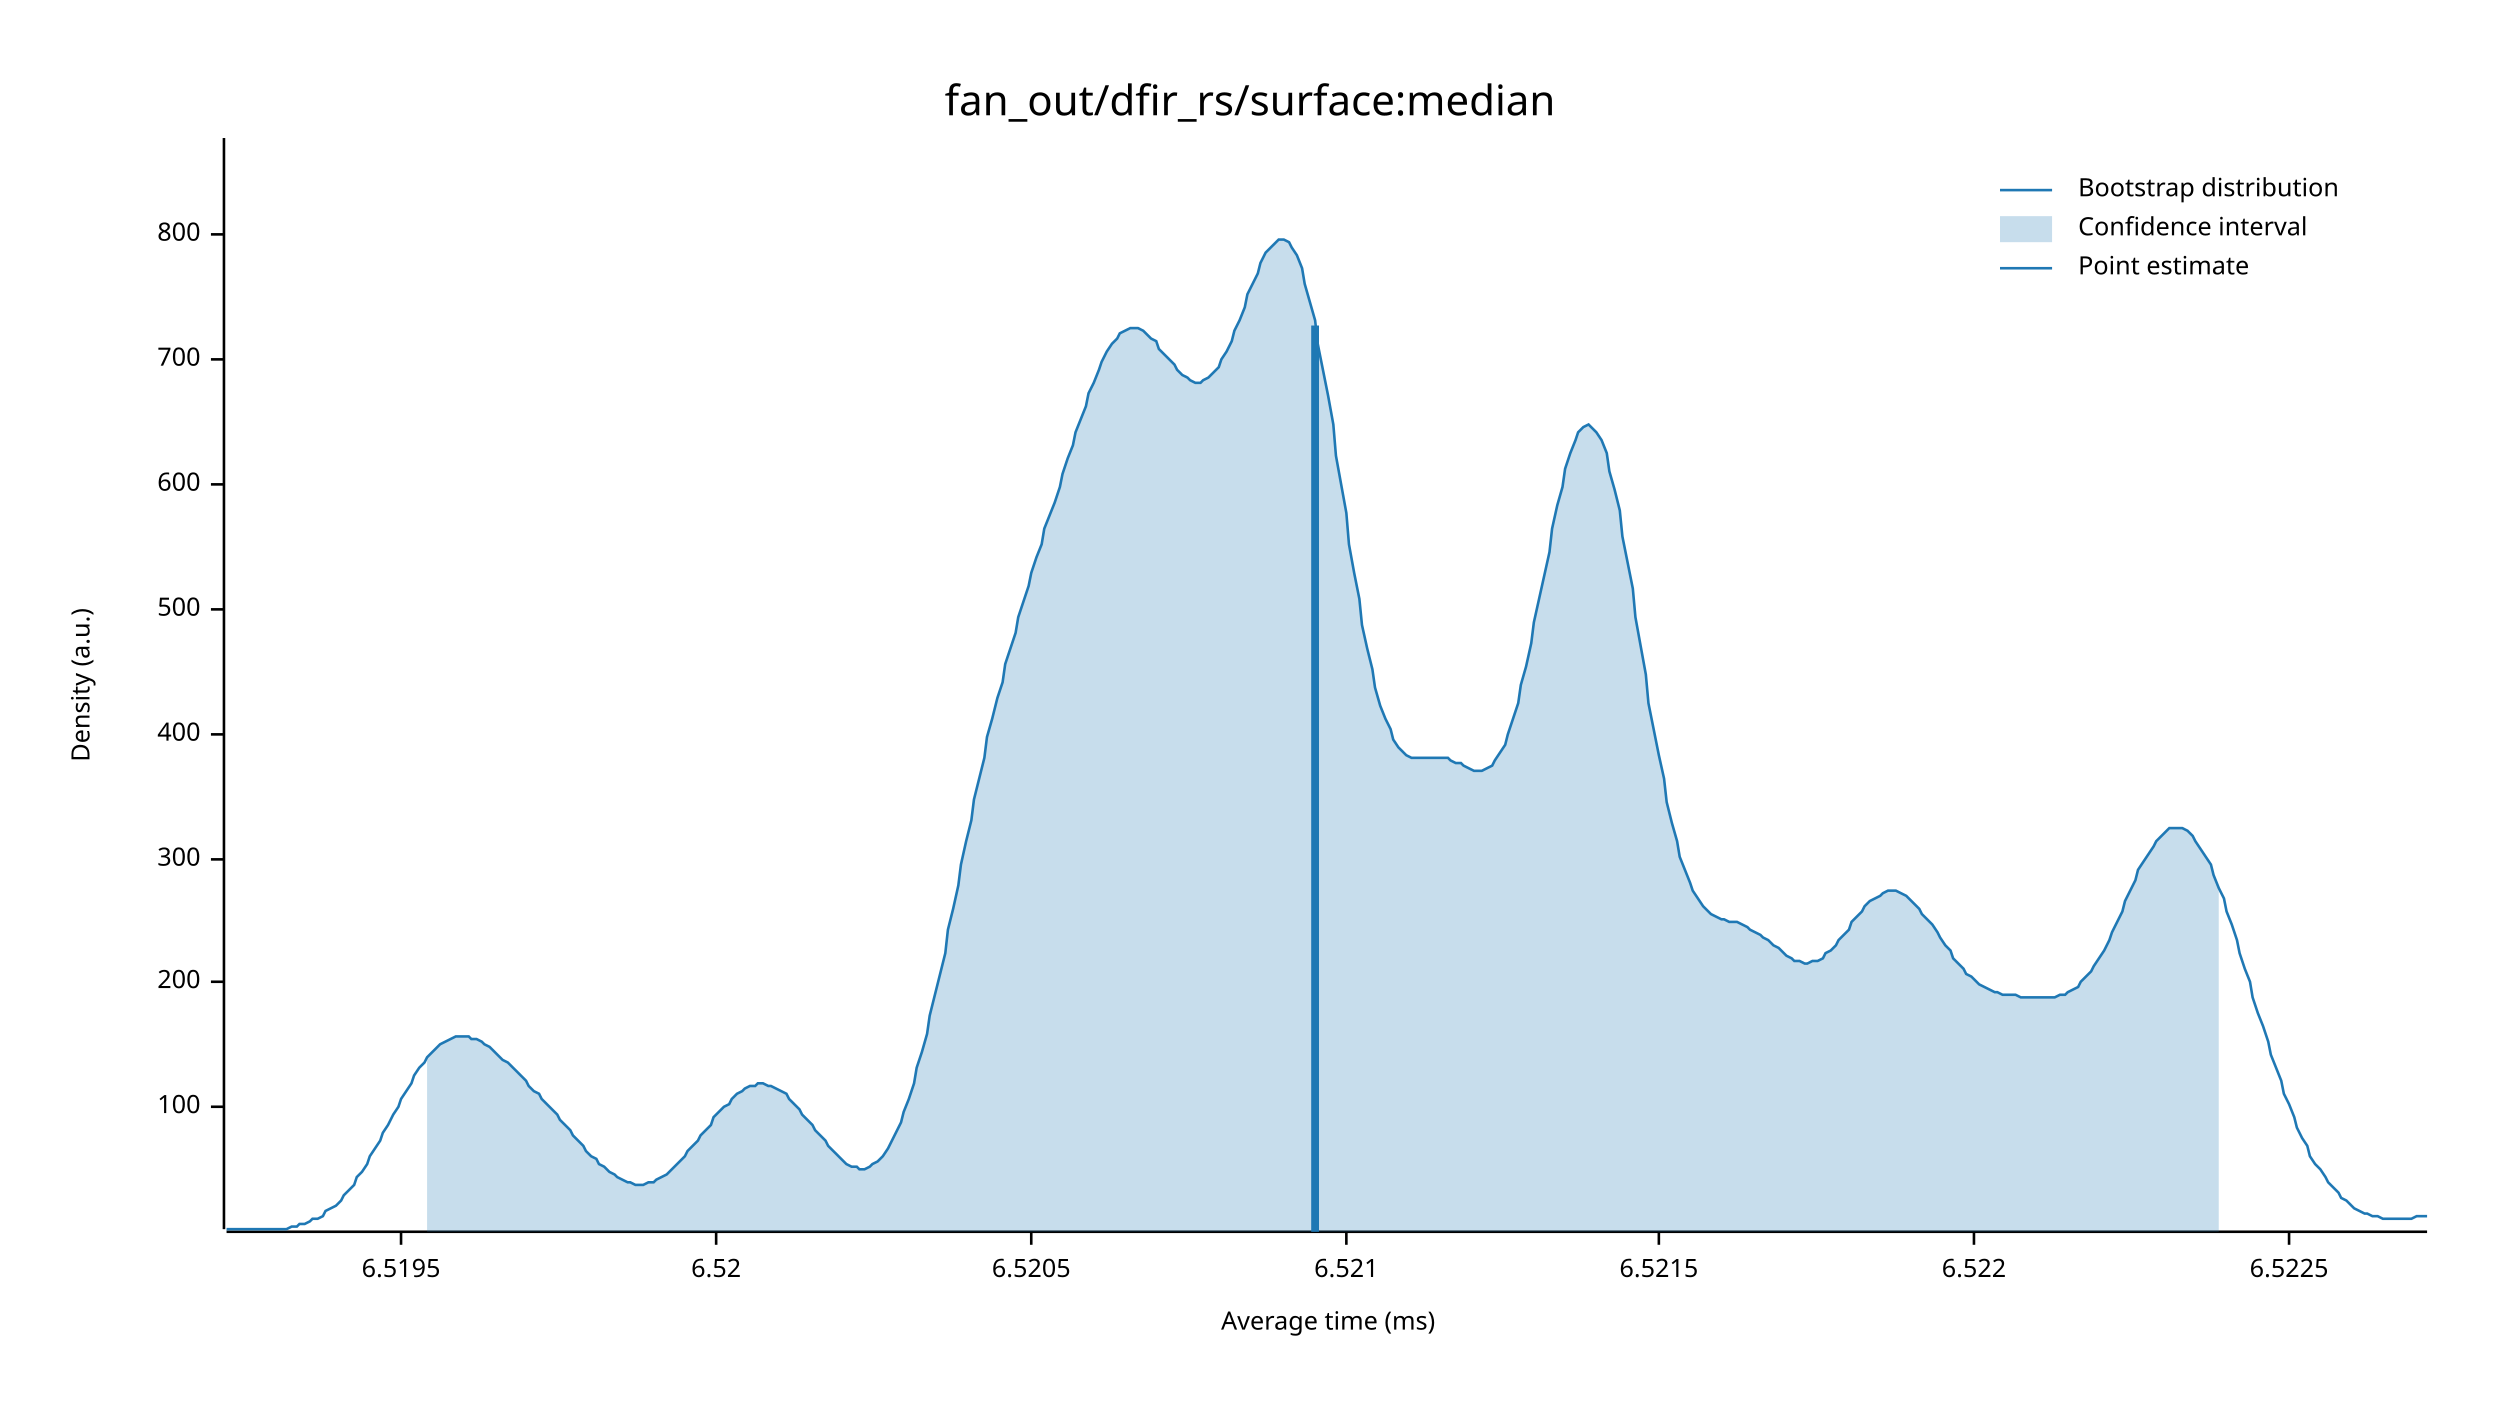
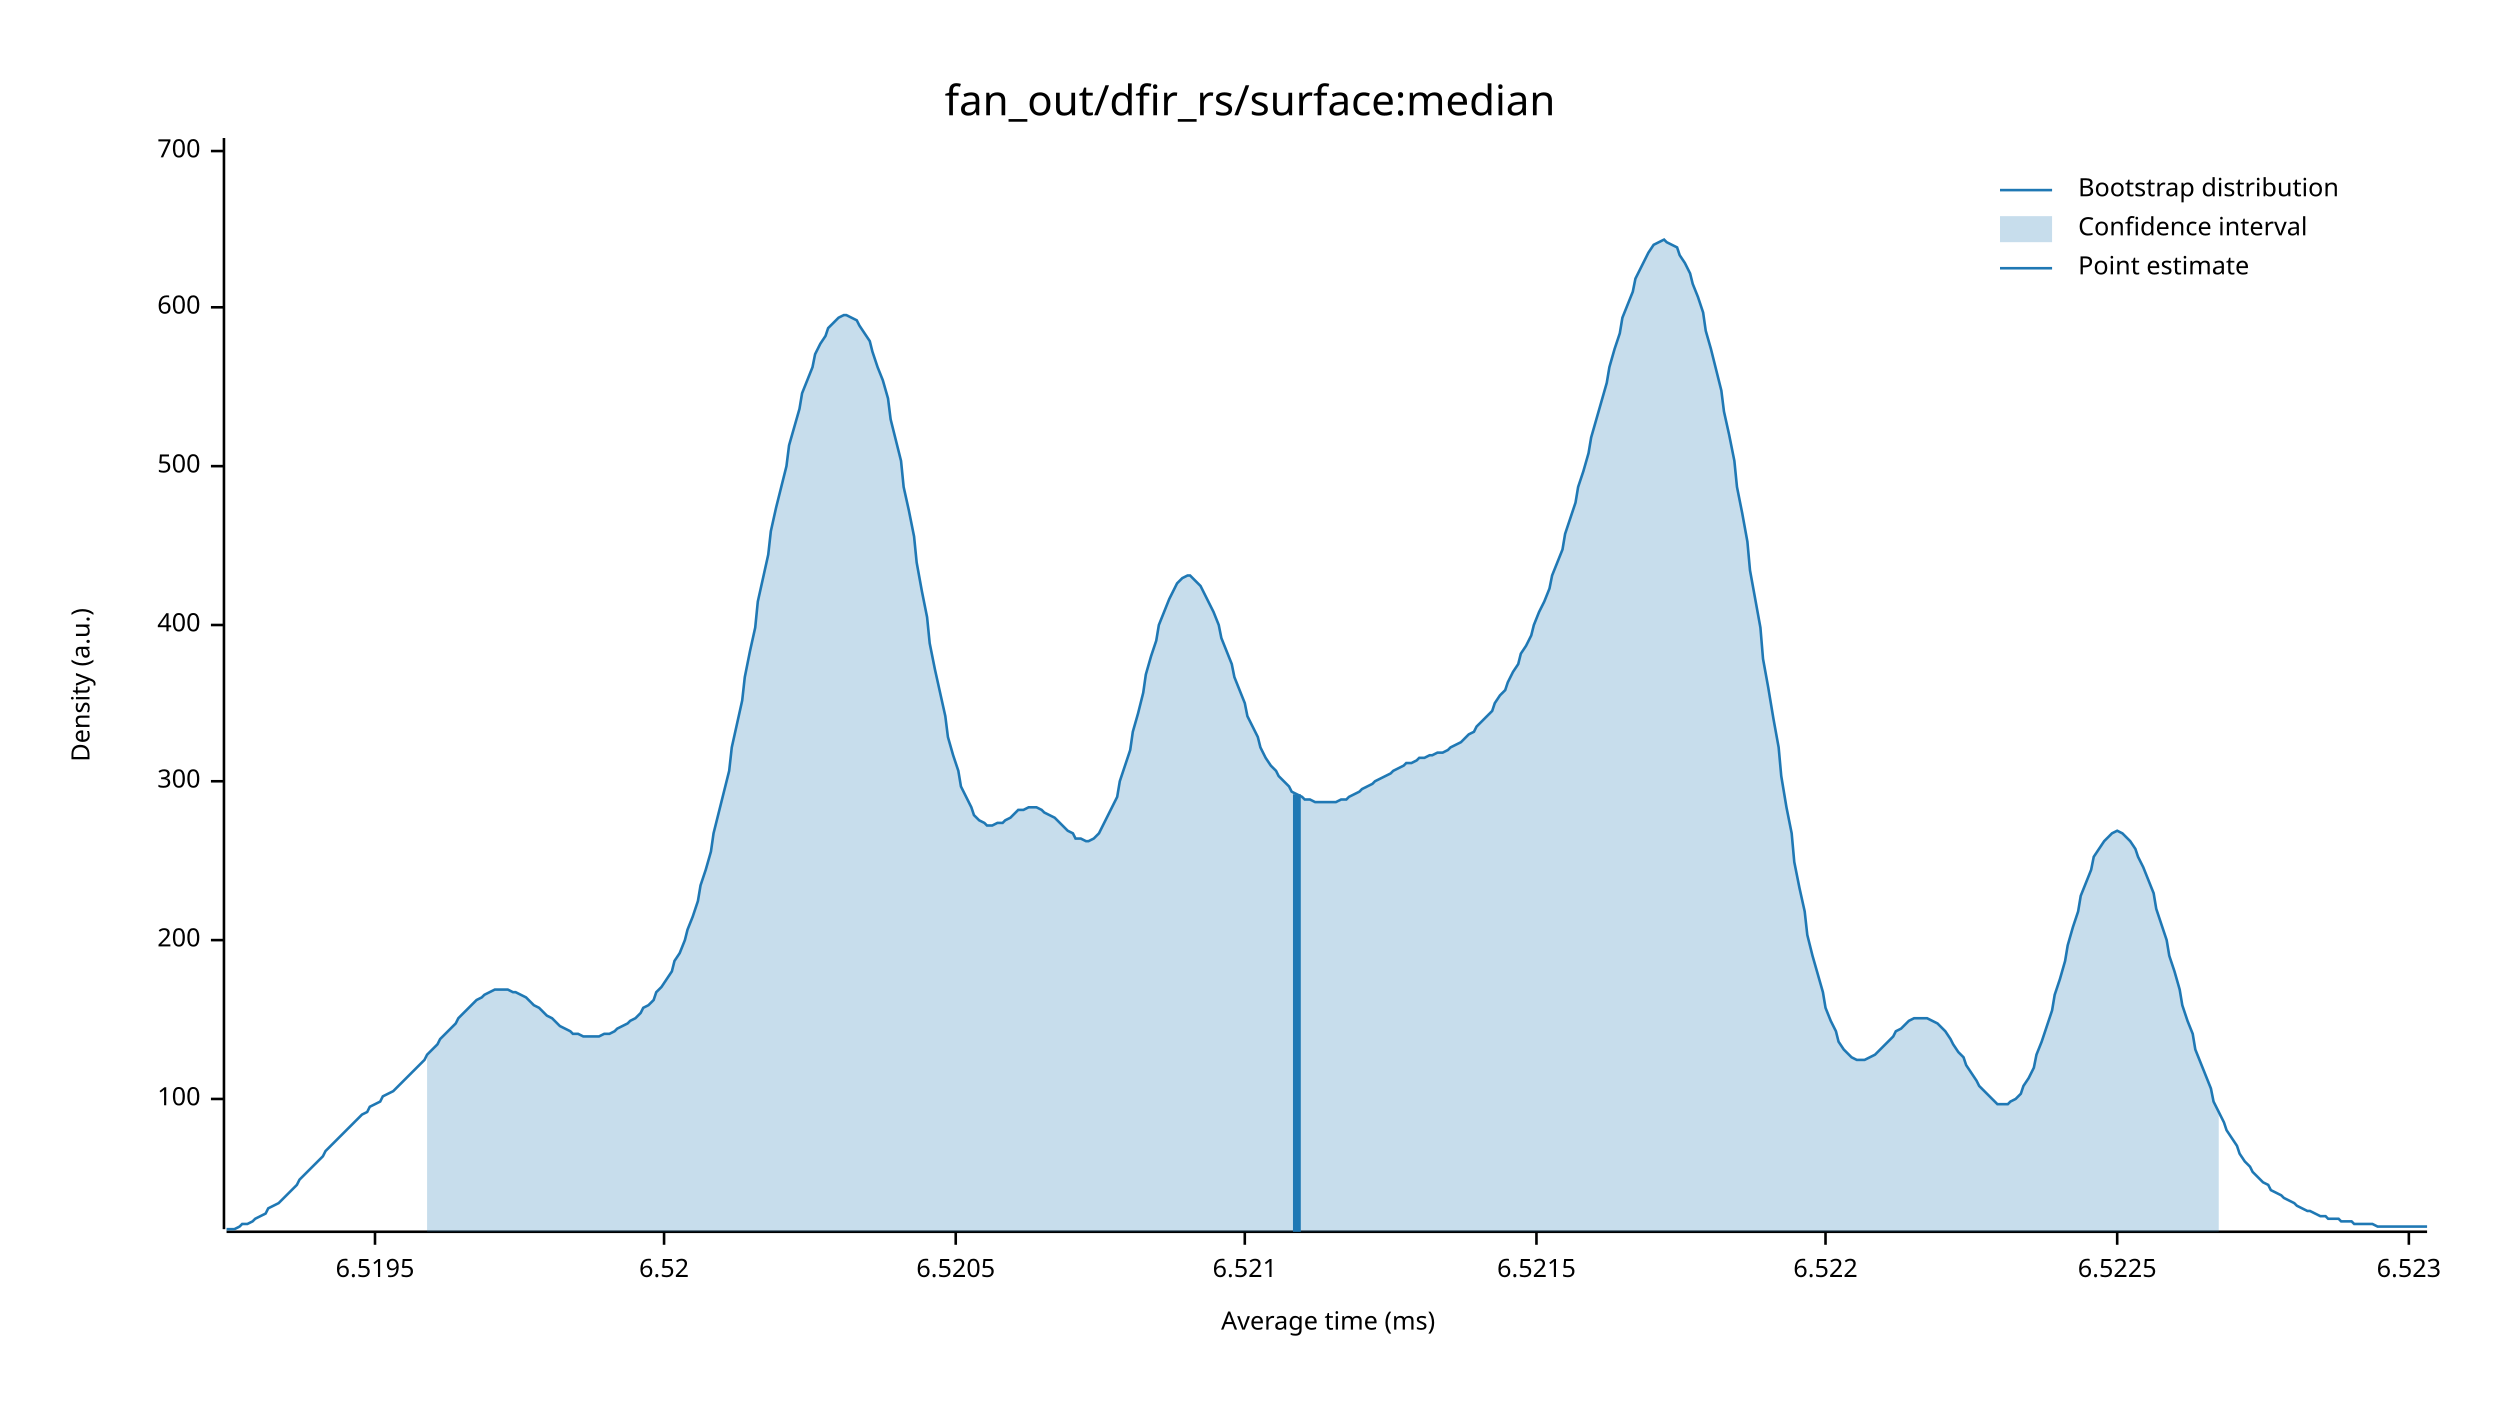
<svg xmlns="http://www.w3.org/2000/svg" width="960" height="540" viewBox="0 0 960 540">
  <text x="480" y="32" dy="0.76em" text-anchor="middle" font-family="sans-serif" font-size="16.129" opacity="1" fill="#000000">
fan_out/dfir_rs/surface:median
</text>
  <text x="27" y="263" dy="0.76em" text-anchor="middle" font-family="sans-serif" font-size="9.677" opacity="1" fill="#000000" transform="rotate(270, 27, 263)">
Density (a.u.)
</text>
  <text x="510" y="513" dy="-0.5ex" text-anchor="middle" font-family="sans-serif" font-size="9.677" opacity="1" fill="#000000">
Average time (ms)
</text>
  <polyline fill="none" opacity="1" stroke="#000000" stroke-width="1" points="86,53 86,472 " />
-   <text x="77" y="425" dy="0.5ex" text-anchor="end" font-family="sans-serif" font-size="9.677" opacity="1" fill="#000000">
+   <text x="77" y="422" dy="0.5ex" text-anchor="end" font-family="sans-serif" font-size="9.677" opacity="1" fill="#000000">
100
</text>
-   <polyline fill="none" opacity="1" stroke="#000000" stroke-width="1" points="81,425 86,425 " />
-   <text x="77" y="377" dy="0.5ex" text-anchor="end" font-family="sans-serif" font-size="9.677" opacity="1" fill="#000000">
+   <polyline fill="none" opacity="1" stroke="#000000" stroke-width="1" points="81,422 86,422 " />
+   <text x="77" y="361" dy="0.5ex" text-anchor="end" font-family="sans-serif" font-size="9.677" opacity="1" fill="#000000">
200
</text>
-   <polyline fill="none" opacity="1" stroke="#000000" stroke-width="1" points="81,377 86,377 " />
-   <text x="77" y="330" dy="0.5ex" text-anchor="end" font-family="sans-serif" font-size="9.677" opacity="1" fill="#000000">
+   <polyline fill="none" opacity="1" stroke="#000000" stroke-width="1" points="81,361 86,361 " />
+   <text x="77" y="300" dy="0.5ex" text-anchor="end" font-family="sans-serif" font-size="9.677" opacity="1" fill="#000000">
300
</text>
-   <polyline fill="none" opacity="1" stroke="#000000" stroke-width="1" points="81,330 86,330 " />
-   <text x="77" y="282" dy="0.5ex" text-anchor="end" font-family="sans-serif" font-size="9.677" opacity="1" fill="#000000">
+   <polyline fill="none" opacity="1" stroke="#000000" stroke-width="1" points="81,300 86,300 " />
+   <text x="77" y="240" dy="0.5ex" text-anchor="end" font-family="sans-serif" font-size="9.677" opacity="1" fill="#000000">
400
</text>
-   <polyline fill="none" opacity="1" stroke="#000000" stroke-width="1" points="81,282 86,282 " />
-   <text x="77" y="234" dy="0.5ex" text-anchor="end" font-family="sans-serif" font-size="9.677" opacity="1" fill="#000000">
+   <polyline fill="none" opacity="1" stroke="#000000" stroke-width="1" points="81,240 86,240 " />
+   <text x="77" y="179" dy="0.5ex" text-anchor="end" font-family="sans-serif" font-size="9.677" opacity="1" fill="#000000">
500
</text>
-   <polyline fill="none" opacity="1" stroke="#000000" stroke-width="1" points="81,234 86,234 " />
-   <text x="77" y="186" dy="0.5ex" text-anchor="end" font-family="sans-serif" font-size="9.677" opacity="1" fill="#000000">
+   <polyline fill="none" opacity="1" stroke="#000000" stroke-width="1" points="81,179 86,179 " />
+   <text x="77" y="118" dy="0.5ex" text-anchor="end" font-family="sans-serif" font-size="9.677" opacity="1" fill="#000000">
600
</text>
-   <polyline fill="none" opacity="1" stroke="#000000" stroke-width="1" points="81,186 86,186 " />
-   <text x="77" y="138" dy="0.5ex" text-anchor="end" font-family="sans-serif" font-size="9.677" opacity="1" fill="#000000">
+   <polyline fill="none" opacity="1" stroke="#000000" stroke-width="1" points="81,118 86,118 " />
+   <text x="77" y="58" dy="0.5ex" text-anchor="end" font-family="sans-serif" font-size="9.677" opacity="1" fill="#000000">
700
</text>
-   <polyline fill="none" opacity="1" stroke="#000000" stroke-width="1" points="81,138 86,138 " />
-   <text x="77" y="90" dy="0.5ex" text-anchor="end" font-family="sans-serif" font-size="9.677" opacity="1" fill="#000000">
- 800
- </text>
-   <polyline fill="none" opacity="1" stroke="#000000" stroke-width="1" points="81,90 86,90 " />
+   <polyline fill="none" opacity="1" stroke="#000000" stroke-width="1" points="81,58 86,58 " />
  <polyline fill="none" opacity="1" stroke="#000000" stroke-width="1" points="87,473 932,473 " />
-   <text x="154" y="483" dy="0.76em" text-anchor="middle" font-family="sans-serif" font-size="9.677" opacity="1" fill="#000000">
+   <text x="144" y="483" dy="0.76em" text-anchor="middle" font-family="sans-serif" font-size="9.677" opacity="1" fill="#000000">
6.5195
</text>
-   <polyline fill="none" opacity="1" stroke="#000000" stroke-width="1" points="154,473 154,478 " />
-   <text x="275" y="483" dy="0.76em" text-anchor="middle" font-family="sans-serif" font-size="9.677" opacity="1" fill="#000000">
+   <polyline fill="none" opacity="1" stroke="#000000" stroke-width="1" points="144,473 144,478 " />
+   <text x="255" y="483" dy="0.76em" text-anchor="middle" font-family="sans-serif" font-size="9.677" opacity="1" fill="#000000">
6.52
</text>
-   <polyline fill="none" opacity="1" stroke="#000000" stroke-width="1" points="275,473 275,478 " />
-   <text x="396" y="483" dy="0.76em" text-anchor="middle" font-family="sans-serif" font-size="9.677" opacity="1" fill="#000000">
+   <polyline fill="none" opacity="1" stroke="#000000" stroke-width="1" points="255,473 255,478 " />
+   <text x="367" y="483" dy="0.76em" text-anchor="middle" font-family="sans-serif" font-size="9.677" opacity="1" fill="#000000">
6.5205
</text>
-   <polyline fill="none" opacity="1" stroke="#000000" stroke-width="1" points="396,473 396,478 " />
-   <text x="517" y="483" dy="0.76em" text-anchor="middle" font-family="sans-serif" font-size="9.677" opacity="1" fill="#000000">
+   <polyline fill="none" opacity="1" stroke="#000000" stroke-width="1" points="367,473 367,478 " />
+   <text x="478" y="483" dy="0.76em" text-anchor="middle" font-family="sans-serif" font-size="9.677" opacity="1" fill="#000000">
6.521
</text>
-   <polyline fill="none" opacity="1" stroke="#000000" stroke-width="1" points="517,473 517,478 " />
-   <text x="637" y="483" dy="0.76em" text-anchor="middle" font-family="sans-serif" font-size="9.677" opacity="1" fill="#000000">
+   <polyline fill="none" opacity="1" stroke="#000000" stroke-width="1" points="478,473 478,478 " />
+   <text x="590" y="483" dy="0.76em" text-anchor="middle" font-family="sans-serif" font-size="9.677" opacity="1" fill="#000000">
6.5215
</text>
-   <polyline fill="none" opacity="1" stroke="#000000" stroke-width="1" points="637,473 637,478 " />
-   <text x="758" y="483" dy="0.76em" text-anchor="middle" font-family="sans-serif" font-size="9.677" opacity="1" fill="#000000">
+   <polyline fill="none" opacity="1" stroke="#000000" stroke-width="1" points="590,473 590,478 " />
+   <text x="701" y="483" dy="0.76em" text-anchor="middle" font-family="sans-serif" font-size="9.677" opacity="1" fill="#000000">
6.522
</text>
-   <polyline fill="none" opacity="1" stroke="#000000" stroke-width="1" points="758,473 758,478 " />
-   <text x="879" y="483" dy="0.76em" text-anchor="middle" font-family="sans-serif" font-size="9.677" opacity="1" fill="#000000">
+   <polyline fill="none" opacity="1" stroke="#000000" stroke-width="1" points="701,473 701,478 " />
+   <text x="813" y="483" dy="0.76em" text-anchor="middle" font-family="sans-serif" font-size="9.677" opacity="1" fill="#000000">
6.5225
</text>
-   <polyline fill="none" opacity="1" stroke="#000000" stroke-width="1" points="879,473 879,478 " />
-   <polyline fill="none" opacity="1" stroke="#1F78B4" stroke-width="1" points="87,472 88,472 90,472 92,472 93,472 95,472 97,472 98,472 100,472 102,472 103,472 105,472 107,472 109,472 110,472 112,471 114,471 115,470 117,470 119,469 120,468 122,468 124,467 125,465 127,464 129,463 131,461 132,459 134,457 136,455 137,452 139,450 141,447 142,444 144,441 146,438 147,435 149,432 151,428 153,425 154,422 156,419 158,416 159,413 161,410 163,408 164,406 166,404 168,402 169,401 171,400 173,399 175,398 176,398 178,398 180,398 181,399 183,399 185,400 186,401 188,402 190,404 191,405 193,407 195,408 197,410 198,411 200,413 202,415 203,417 205,419 207,420 208,422 210,424 212,426 214,428 215,430 217,432 219,434 220,436 222,438 224,440 225,442 227,444 229,445 230,447 232,448 234,450 236,451 237,452 239,453 241,454 242,454 244,455 246,455 247,455 249,454 251,454 252,453 254,452 256,451 258,449 259,448 261,446 263,444 264,442 266,440 268,438 269,436 271,434 273,432 274,429 276,427 278,425 280,424 281,422 283,420 285,419 286,418 288,417 290,417 291,416 293,416 295,417 296,417 298,418 300,419 302,420 303,422 305,424 307,426 308,428 310,430 312,432 313,434 315,436 317,438 318,440 320,442 322,444 324,446 325,447 327,448 329,448 330,449 332,449 334,448 335,447 337,446 339,444 341,441 342,439 344,435 346,431 347,427 349,422 351,416 352,410 354,404 356,397 357,390 359,382 361,374 363,366 364,357 366,349 368,340 369,332 371,323 373,315 374,307 376,299 378,291 379,283 381,276 383,268 385,262 386,255 388,249 390,243 391,237 393,231 395,225 396,220 398,214 400,209 401,203 403,198 405,193 407,187 408,182 410,176 412,171 413,166 415,161 417,156 418,151 420,147 422,142 423,139 425,135 427,132 429,130 430,128 432,127 434,126 435,126 437,126 439,127 440,128 442,130 444,131 445,134 447,136 449,138 451,140 452,142 454,144 456,145 457,146 459,147 461,147 462,146 464,145 466,143 468,141 469,138 471,135 473,131 474,127 476,123 478,118 479,113 481,109 483,105 484,101 486,97 488,95 490,93 491,92 493,92 495,93 496,95 498,98 500,103 501,109 503,116 505,123 506,132 508,142 510,152 512,163 513,175 515,186 517,197 518,209 520,220 522,230 523,240 525,249 527,257 528,264 530,271 532,276 534,280 535,284 537,287 539,289 540,290 542,291 544,291 545,291 547,291 549,291 550,291 552,291 554,291 556,291 557,292 559,293 561,293 562,294 564,295 566,296 567,296 569,296 571,295 573,294 574,292 576,289 578,286 579,282 581,276 583,270 584,263 586,256 588,247 589,239 591,230 593,221 595,212 596,203 598,194 600,187 601,180 603,174 605,169 606,166 608,164 610,163 611,164 613,166 615,169 617,174 618,181 620,188 622,196 623,206 625,216 627,226 628,237 630,248 632,259 633,270 635,280 637,290 639,299 640,308 642,316 644,323 645,329 647,334 649,339 650,342 652,345 654,348 655,349 657,351 659,352 661,353 662,353 664,354 666,354 667,354 669,355 671,356 672,357 674,358 676,359 677,360 679,361 681,363 683,364 684,365 686,367 688,368 689,369 691,369 693,370 694,370 696,369 698,369 700,368 701,366 703,365 705,363 706,361 708,359 710,357 711,354 713,352 715,350 716,348 718,346 720,345 722,344 723,343 725,342 727,342 728,342 730,343 732,344 733,345 735,347 737,349 738,351 740,353 742,355 744,358 745,360 747,363 749,365 750,368 752,370 754,372 755,374 757,375 759,377 760,378 762,379 764,380 766,381 767,381 769,382 771,382 772,382 774,382 776,383 777,383 779,383 781,383 782,383 784,383 786,383 788,383 789,383 791,382 793,382 794,381 796,380 798,379 799,377 801,375 803,373 804,371 806,368 808,365 810,361 811,358 813,354 815,350 816,346 818,342 820,338 821,334 823,331 825,328 827,325 828,323 830,321 832,319 833,318 835,318 837,318 838,318 840,319 842,321 843,323 845,326 847,329 849,332 850,336 852,341 854,345 855,350 857,355 859,361 860,366 862,372 864,377 865,383 867,389 869,394 871,400 872,405 874,410 876,415 877,420 879,424 881,429 882,433 884,437 886,440 887,444 889,447 891,449 893,452 894,454 896,456 898,458 899,460 901,461 903,463 904,464 906,465 908,466 909,466 911,467 913,467 915,468 916,468 918,468 920,468 921,468 923,468 925,468 926,468 928,467 930,467 932,467 " />
-   <polygon opacity="0.25" fill="#1F78B4" points="164,406 166,404 168,402 169,401 171,400 173,399 175,398 176,398 178,398 180,398 181,399 183,399 185,400 186,401 188,402 190,404 191,405 193,407 195,408 197,410 198,411 200,413 202,415 203,417 205,419 207,420 208,422 210,424 212,426 214,428 215,430 217,432 219,434 220,436 222,438 224,440 225,442 227,444 229,445 230,447 232,448 234,450 236,451 237,452 239,453 241,454 242,454 244,455 246,455 247,455 249,454 251,454 252,453 254,452 256,451 258,449 259,448 261,446 263,444 264,442 266,440 268,438 269,436 271,434 273,432 274,429 276,427 278,425 280,424 281,422 283,420 285,419 286,418 288,417 290,417 291,416 293,416 295,417 296,417 298,418 300,419 302,420 303,422 305,424 307,426 308,428 310,430 312,432 313,434 315,436 317,438 318,440 320,442 322,444 324,446 325,447 327,448 329,448 330,449 332,449 334,448 335,447 337,446 339,444 341,441 342,439 344,435 346,431 347,427 349,422 351,416 352,410 354,404 356,397 357,390 359,382 361,374 363,366 364,357 366,349 368,340 369,332 371,323 373,315 374,307 376,299 378,291 379,283 381,276 383,268 385,262 386,255 388,249 390,243 391,237 393,231 395,225 396,220 398,214 400,209 401,203 403,198 405,193 407,187 408,182 410,176 412,171 413,166 415,161 417,156 418,151 420,147 422,142 423,139 425,135 427,132 429,130 430,128 432,127 434,126 435,126 437,126 439,127 440,128 442,130 444,131 445,134 447,136 449,138 451,140 452,142 454,144 456,145 457,146 459,147 461,147 462,146 464,145 466,143 468,141 469,138 471,135 473,131 474,127 476,123 478,118 479,113 481,109 483,105 484,101 486,97 488,95 490,93 491,92 493,92 495,93 496,95 498,98 500,103 501,109 503,116 505,123 506,132 508,142 510,152 512,163 513,175 515,186 517,197 518,209 520,220 522,230 523,240 525,249 527,257 528,264 530,271 532,276 534,280 535,284 537,287 539,289 540,290 542,291 544,291 545,291 547,291 549,291 550,291 552,291 554,291 556,291 557,292 559,293 561,293 562,294 564,295 566,296 567,296 569,296 571,295 573,294 574,292 576,289 578,286 579,282 581,276 583,270 584,263 586,256 588,247 589,239 591,230 593,221 595,212 596,203 598,194 600,187 601,180 603,174 605,169 606,166 608,164 610,163 611,164 613,166 615,169 617,174 618,181 620,188 622,196 623,206 625,216 627,226 628,237 630,248 632,259 633,270 635,280 637,290 639,299 640,308 642,316 644,323 645,329 647,334 649,339 650,342 652,345 654,348 655,349 657,351 659,352 661,353 662,353 664,354 666,354 667,354 669,355 671,356 672,357 674,358 676,359 677,360 679,361 681,363 683,364 684,365 686,367 688,368 689,369 691,369 693,370 694,370 696,369 698,369 700,368 701,366 703,365 705,363 706,361 708,359 710,357 711,354 713,352 715,350 716,348 718,346 720,345 722,344 723,343 725,342 727,342 728,342 730,343 732,344 733,345 735,347 737,349 738,351 740,353 742,355 744,358 745,360 747,363 749,365 750,368 752,370 754,372 755,374 757,375 759,377 760,378 762,379 764,380 766,381 767,381 769,382 771,382 772,382 774,382 776,383 777,383 779,383 781,383 782,383 784,383 786,383 788,383 789,383 791,382 793,382 794,381 796,380 798,379 799,377 801,375 803,373 804,371 806,368 808,365 810,361 811,358 813,354 815,350 816,346 818,342 820,338 821,334 823,331 825,328 827,325 828,323 830,321 832,319 833,318 835,318 837,318 838,318 840,319 842,321 843,323 845,326 847,329 849,332 850,336 852,341 852,473 164,473 " />
-   <polyline fill="none" opacity="1" stroke="#1F78B4" stroke-width="3" points="505,473 505,125 " />
+   <polyline fill="none" opacity="1" stroke="#000000" stroke-width="1" points="813,473 813,478 " />
+   <text x="925" y="483" dy="0.76em" text-anchor="middle" font-family="sans-serif" font-size="9.677" opacity="1" fill="#000000">
+ 6.523
+ </text>
+   <polyline fill="none" opacity="1" stroke="#000000" stroke-width="1" points="925,473 925,478 " />
+   <polyline fill="none" opacity="1" stroke="#1F78B4" stroke-width="1" points="87,472 88,472 90,472 92,471 93,470 95,470 97,469 98,468 100,467 102,466 103,464 105,463 107,462 109,460 110,459 112,457 114,455 115,453 117,451 119,449 120,448 122,446 124,444 125,442 127,440 129,438 131,436 132,435 134,433 136,431 137,430 139,428 141,427 142,425 144,424 146,423 147,421 149,420 151,419 153,417 154,416 156,414 158,412 159,411 161,409 163,407 164,405 166,403 168,401 169,399 171,397 173,395 175,393 176,391 178,389 180,387 181,386 183,384 185,383 186,382 188,381 190,380 191,380 193,380 195,380 197,381 198,381 200,382 202,383 203,384 205,386 207,387 208,388 210,390 212,391 214,393 215,394 217,395 219,396 220,397 222,397 224,398 225,398 227,398 229,398 230,398 232,397 234,397 236,396 237,395 239,394 241,393 242,392 244,391 246,389 247,387 249,386 251,384 252,381 254,379 256,376 258,373 259,369 261,366 263,361 264,357 266,352 268,346 269,340 271,334 273,327 274,320 276,312 278,304 280,296 281,287 283,278 285,269 286,260 288,250 290,241 291,231 293,222 295,213 296,204 298,195 300,187 302,179 303,171 305,164 307,157 308,151 310,146 312,141 313,136 315,132 317,129 318,126 320,124 322,122 324,121 325,121 327,122 329,123 330,125 332,128 334,131 335,135 337,141 339,146 341,153 342,161 344,169 346,177 347,187 349,196 351,206 352,216 354,227 356,237 357,247 359,257 361,266 363,275 364,283 366,290 368,296 369,302 371,306 373,310 374,313 376,315 378,316 379,317 381,317 383,316 385,316 386,315 388,314 390,312 391,311 393,311 395,310 396,310 398,310 400,311 401,312 403,313 405,314 407,316 408,317 410,319 412,320 413,322 415,322 417,323 418,323 420,322 422,320 423,318 425,314 427,310 429,306 430,300 432,294 434,288 435,281 437,274 439,266 440,259 442,252 444,246 445,240 447,235 449,230 451,226 452,224 454,222 456,221 457,221 459,223 461,225 462,227 464,231 466,235 468,240 469,245 471,250 473,255 474,260 476,265 478,270 479,275 481,279 483,283 484,287 486,291 488,294 490,296 491,298 493,300 495,302 496,304 498,305 500,306 501,307 503,307 505,308 506,308 508,308 510,308 512,308 513,308 515,307 517,307 518,306 520,305 522,304 523,303 525,302 527,301 528,300 530,299 532,298 534,297 535,296 537,295 539,294 540,293 542,293 544,292 545,291 547,291 549,290 550,290 552,289 554,289 556,288 557,287 559,286 561,285 562,284 564,282 566,281 567,279 569,277 571,275 573,273 574,270 576,267 578,265 579,262 581,258 583,255 584,251 586,248 588,244 589,240 591,235 593,231 595,226 596,221 598,216 600,211 601,205 603,199 605,193 606,187 608,181 610,174 611,168 613,161 615,154 617,147 618,141 620,134 622,128 623,122 625,117 627,112 628,107 630,103 632,99 633,97 635,94 637,93 639,92 640,93 642,94 644,95 645,98 647,101 649,105 650,109 652,114 654,120 655,127 657,134 659,142 661,150 662,158 664,167 666,177 667,187 669,197 671,208 672,219 674,230 676,241 677,253 679,264 681,276 683,287 684,298 686,310 688,320 689,331 691,341 693,350 694,359 696,367 698,374 700,381 701,387 703,392 705,396 706,400 708,403 710,405 711,406 713,407 715,407 716,407 718,406 720,405 722,403 723,402 725,400 727,398 728,396 730,395 732,393 733,392 735,391 737,391 738,391 740,391 742,392 744,393 745,394 747,396 749,399 750,401 752,404 754,406 755,409 757,412 759,415 760,417 762,419 764,421 766,423 767,424 769,424 771,424 772,423 774,422 776,420 777,417 779,414 781,410 782,405 784,400 786,394 788,388 789,382 791,376 793,369 794,363 796,356 798,350 799,344 801,339 803,334 804,329 806,326 808,323 810,321 811,320 813,319 815,320 816,321 818,323 820,326 821,329 823,333 825,338 827,343 828,349 830,355 832,361 833,367 835,373 837,380 838,386 840,392 842,397 843,403 845,408 847,413 849,418 850,423 852,427 854,431 855,434 857,437 859,440 860,443 862,446 864,448 865,450 867,452 869,454 871,455 872,457 874,458 876,459 877,460 879,461 881,462 882,463 884,464 886,465 887,465 889,466 891,467 893,467 894,468 896,468 898,468 899,469 901,469 903,469 904,470 906,470 908,470 909,470 911,470 913,471 915,471 916,471 918,471 920,471 921,471 923,471 925,471 926,471 928,471 930,471 932,471 " />
+   <polygon opacity="0.25" fill="#1F78B4" points="164,405 166,403 168,401 169,399 171,397 173,395 175,393 176,391 178,389 180,387 181,386 183,384 185,383 186,382 188,381 190,380 191,380 193,380 195,380 197,381 198,381 200,382 202,383 203,384 205,386 207,387 208,388 210,390 212,391 214,393 215,394 217,395 219,396 220,397 222,397 224,398 225,398 227,398 229,398 230,398 232,397 234,397 236,396 237,395 239,394 241,393 242,392 244,391 246,389 247,387 249,386 251,384 252,381 254,379 256,376 258,373 259,369 261,366 263,361 264,357 266,352 268,346 269,340 271,334 273,327 274,320 276,312 278,304 280,296 281,287 283,278 285,269 286,260 288,250 290,241 291,231 293,222 295,213 296,204 298,195 300,187 302,179 303,171 305,164 307,157 308,151 310,146 312,141 313,136 315,132 317,129 318,126 320,124 322,122 324,121 325,121 327,122 329,123 330,125 332,128 334,131 335,135 337,141 339,146 341,153 342,161 344,169 346,177 347,187 349,196 351,206 352,216 354,227 356,237 357,247 359,257 361,266 363,275 364,283 366,290 368,296 369,302 371,306 373,310 374,313 376,315 378,316 379,317 381,317 383,316 385,316 386,315 388,314 390,312 391,311 393,311 395,310 396,310 398,310 400,311 401,312 403,313 405,314 407,316 408,317 410,319 412,320 413,322 415,322 417,323 418,323 420,322 422,320 423,318 425,314 427,310 429,306 430,300 432,294 434,288 435,281 437,274 439,266 440,259 442,252 444,246 445,240 447,235 449,230 451,226 452,224 454,222 456,221 457,221 459,223 461,225 462,227 464,231 466,235 468,240 469,245 471,250 473,255 474,260 476,265 478,270 479,275 481,279 483,283 484,287 486,291 488,294 490,296 491,298 493,300 495,302 496,304 498,305 500,306 501,307 503,307 505,308 506,308 508,308 510,308 512,308 513,308 515,307 517,307 518,306 520,305 522,304 523,303 525,302 527,301 528,300 530,299 532,298 534,297 535,296 537,295 539,294 540,293 542,293 544,292 545,291 547,291 549,290 550,290 552,289 554,289 556,288 557,287 559,286 561,285 562,284 564,282 566,281 567,279 569,277 571,275 573,273 574,270 576,267 578,265 579,262 581,258 583,255 584,251 586,248 588,244 589,240 591,235 593,231 595,226 596,221 598,216 600,211 601,205 603,199 605,193 606,187 608,181 610,174 611,168 613,161 615,154 617,147 618,141 620,134 622,128 623,122 625,117 627,112 628,107 630,103 632,99 633,97 635,94 637,93 639,92 640,93 642,94 644,95 645,98 647,101 649,105 650,109 652,114 654,120 655,127 657,134 659,142 661,150 662,158 664,167 666,177 667,187 669,197 671,208 672,219 674,230 676,241 677,253 679,264 681,276 683,287 684,298 686,310 688,320 689,331 691,341 693,350 694,359 696,367 698,374 700,381 701,387 703,392 705,396 706,400 708,403 710,405 711,406 713,407 715,407 716,407 718,406 720,405 722,403 723,402 725,400 727,398 728,396 730,395 732,393 733,392 735,391 737,391 738,391 740,391 742,392 744,393 745,394 747,396 749,399 750,401 752,404 754,406 755,409 757,412 759,415 760,417 762,419 764,421 766,423 767,424 769,424 771,424 772,423 774,422 776,420 777,417 779,414 781,410 782,405 784,400 786,394 788,388 789,382 791,376 793,369 794,363 796,356 798,350 799,344 801,339 803,334 804,329 806,326 808,323 810,321 811,320 813,319 815,320 816,321 818,323 820,326 821,329 823,333 825,338 827,343 828,349 830,355 832,361 833,367 835,373 837,380 838,386 840,392 842,397 843,403 845,408 847,413 849,418 850,423 852,427 852,473 164,473 " />
+   <polyline fill="none" opacity="1" stroke="#1F78B4" stroke-width="3" points="498,473 498,305 " />
  <text x="798" y="68" dy="0.76em" text-anchor="start" font-family="sans-serif" font-size="9.677" opacity="1" fill="#000000">
Bootstrap distribution
</text>
  <text x="798" y="83" dy="0.76em" text-anchor="start" font-family="sans-serif" font-size="9.677" opacity="1" fill="#000000">
Confidence interval
</text>
  <text x="798" y="98" dy="0.76em" text-anchor="start" font-family="sans-serif" font-size="9.677" opacity="1" fill="#000000">
Point estimate
</text>
  <polyline fill="none" opacity="1" stroke="#1F78B4" stroke-width="1" points="768,73 788,73 " />
  <rect x="768" y="83" width="20" height="10" opacity="0.25" fill="#1F78B4" stroke="none" />
  <polyline fill="none" opacity="1" stroke="#1F78B4" stroke-width="1" points="768,103 788,103 " />
</svg>
